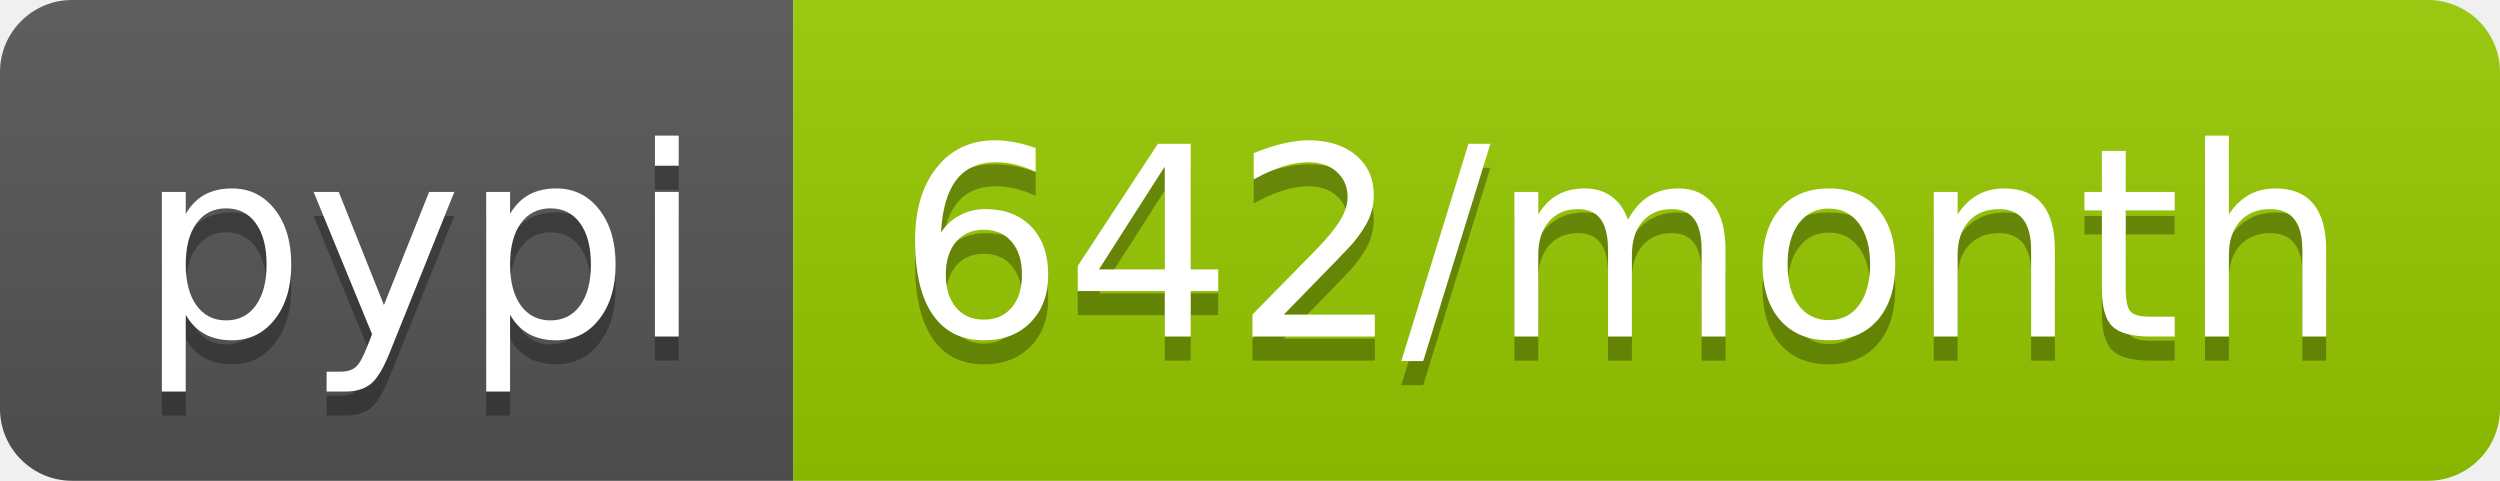
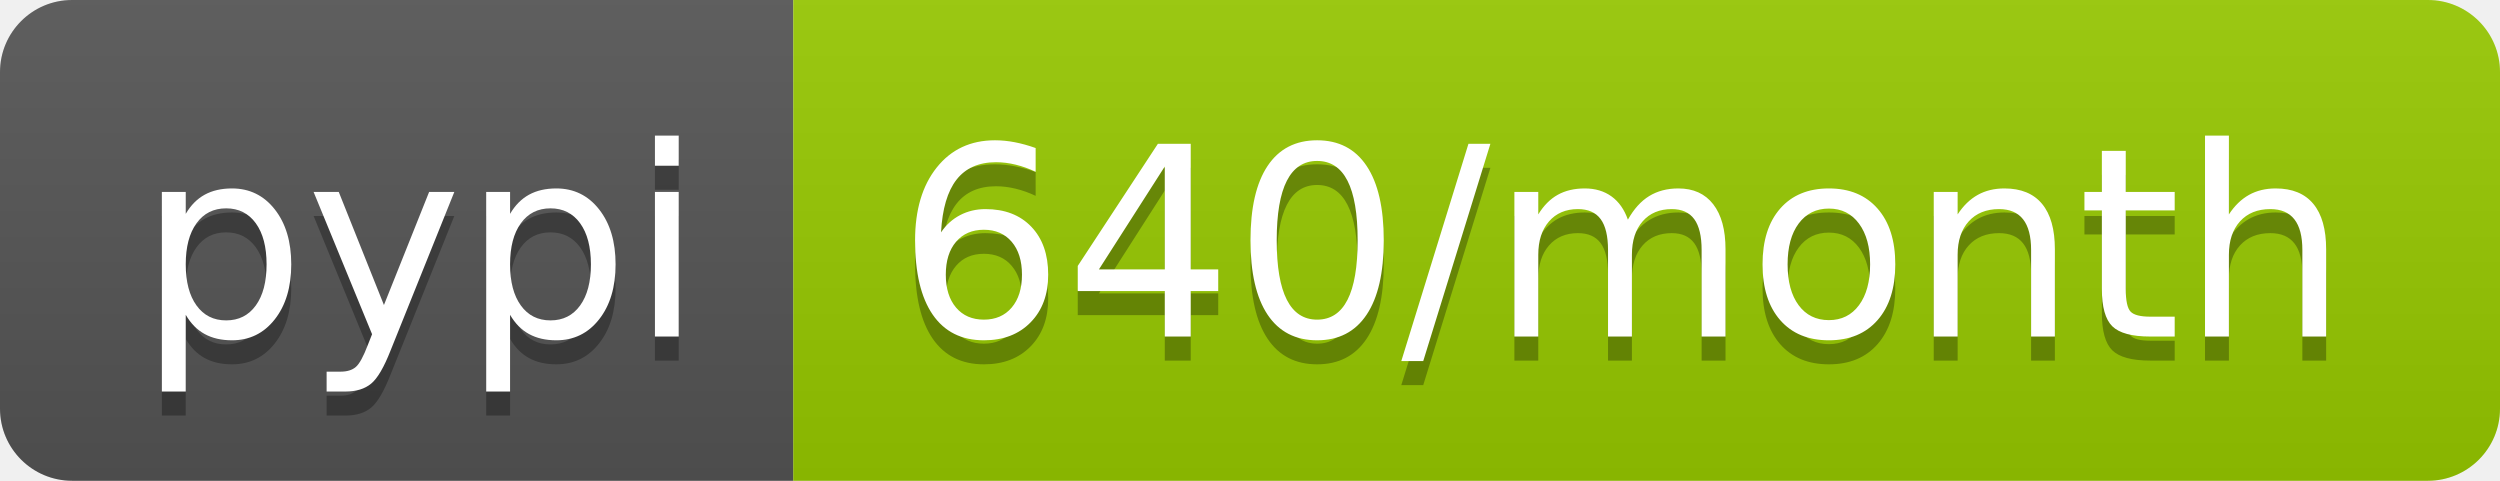
- <svg xmlns="http://www.w3.org/2000/svg" width="104" height="20" role="img" aria-label="pypi: 642/month">
+ <svg xmlns="http://www.w3.org/2000/svg" width="104" height="20" role="img" aria-label="pypi: 640/month">
  <linearGradient id="s" x2="0" y2="100%">
    <stop offset="0" stop-color="#bbb" stop-opacity=".1" />
    <stop offset="1" stop-opacity=".1" />
  </linearGradient>
  <clipPath id="r">
    <rect width="104" height="20" rx="3" fill="#fff" />
  </clipPath>
  <g clip-path="url(#r)">
    <rect width="33" height="20" fill="#555" />
    <rect x="33" width="71" height="20" fill="#97ca00" />
    <rect width="104" height="20" fill="url(#s)" />
  </g>
  <g fill="#fff" text-anchor="middle" font-family="Verdana,Geneva,DejaVu Sans,sans-serif" text-rendering="geometricPrecision" font-size="110">
    <text aria-hidden="true" x="175" y="150" fill="#010101" fill-opacity=".3" transform="scale(.1)" textLength="230">pypi</text>
    <text x="175" y="140" transform="scale(.1)" fill="#fff" textLength="230">pypi</text>
-     <text aria-hidden="true" x="675" y="150" fill="#010101" fill-opacity=".3" transform="scale(.1)" textLength="610">642/month</text>
-     <text x="675" y="140" transform="scale(.1)" fill="#fff" textLength="610">642/month</text>
+     <text aria-hidden="true" x="675" y="150" fill="#010101" fill-opacity=".3" transform="scale(.1)" textLength="610">640/month</text>
+     <text x="675" y="140" transform="scale(.1)" fill="#fff" textLength="610">640/month</text>
  </g>
</svg>
